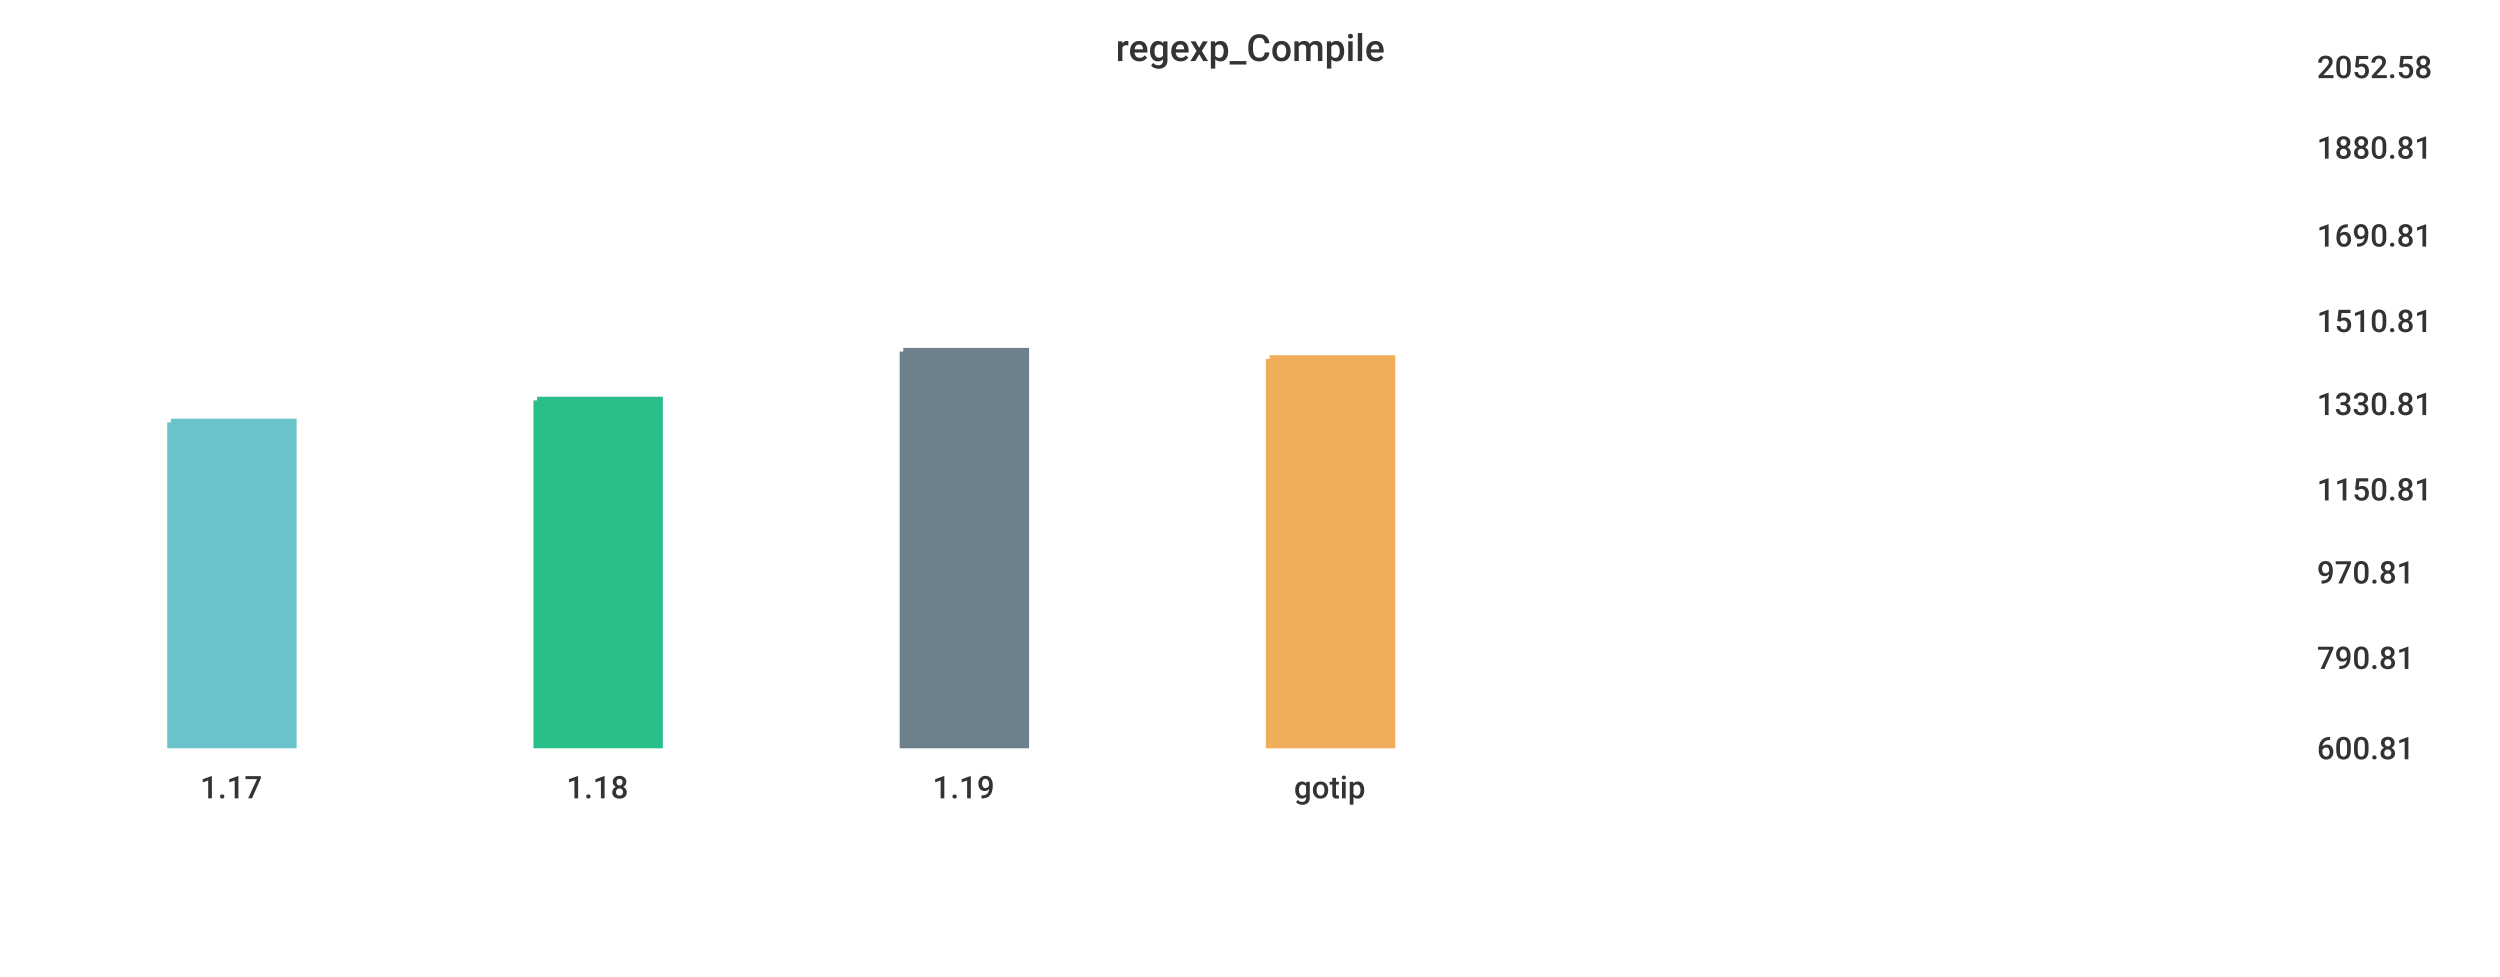
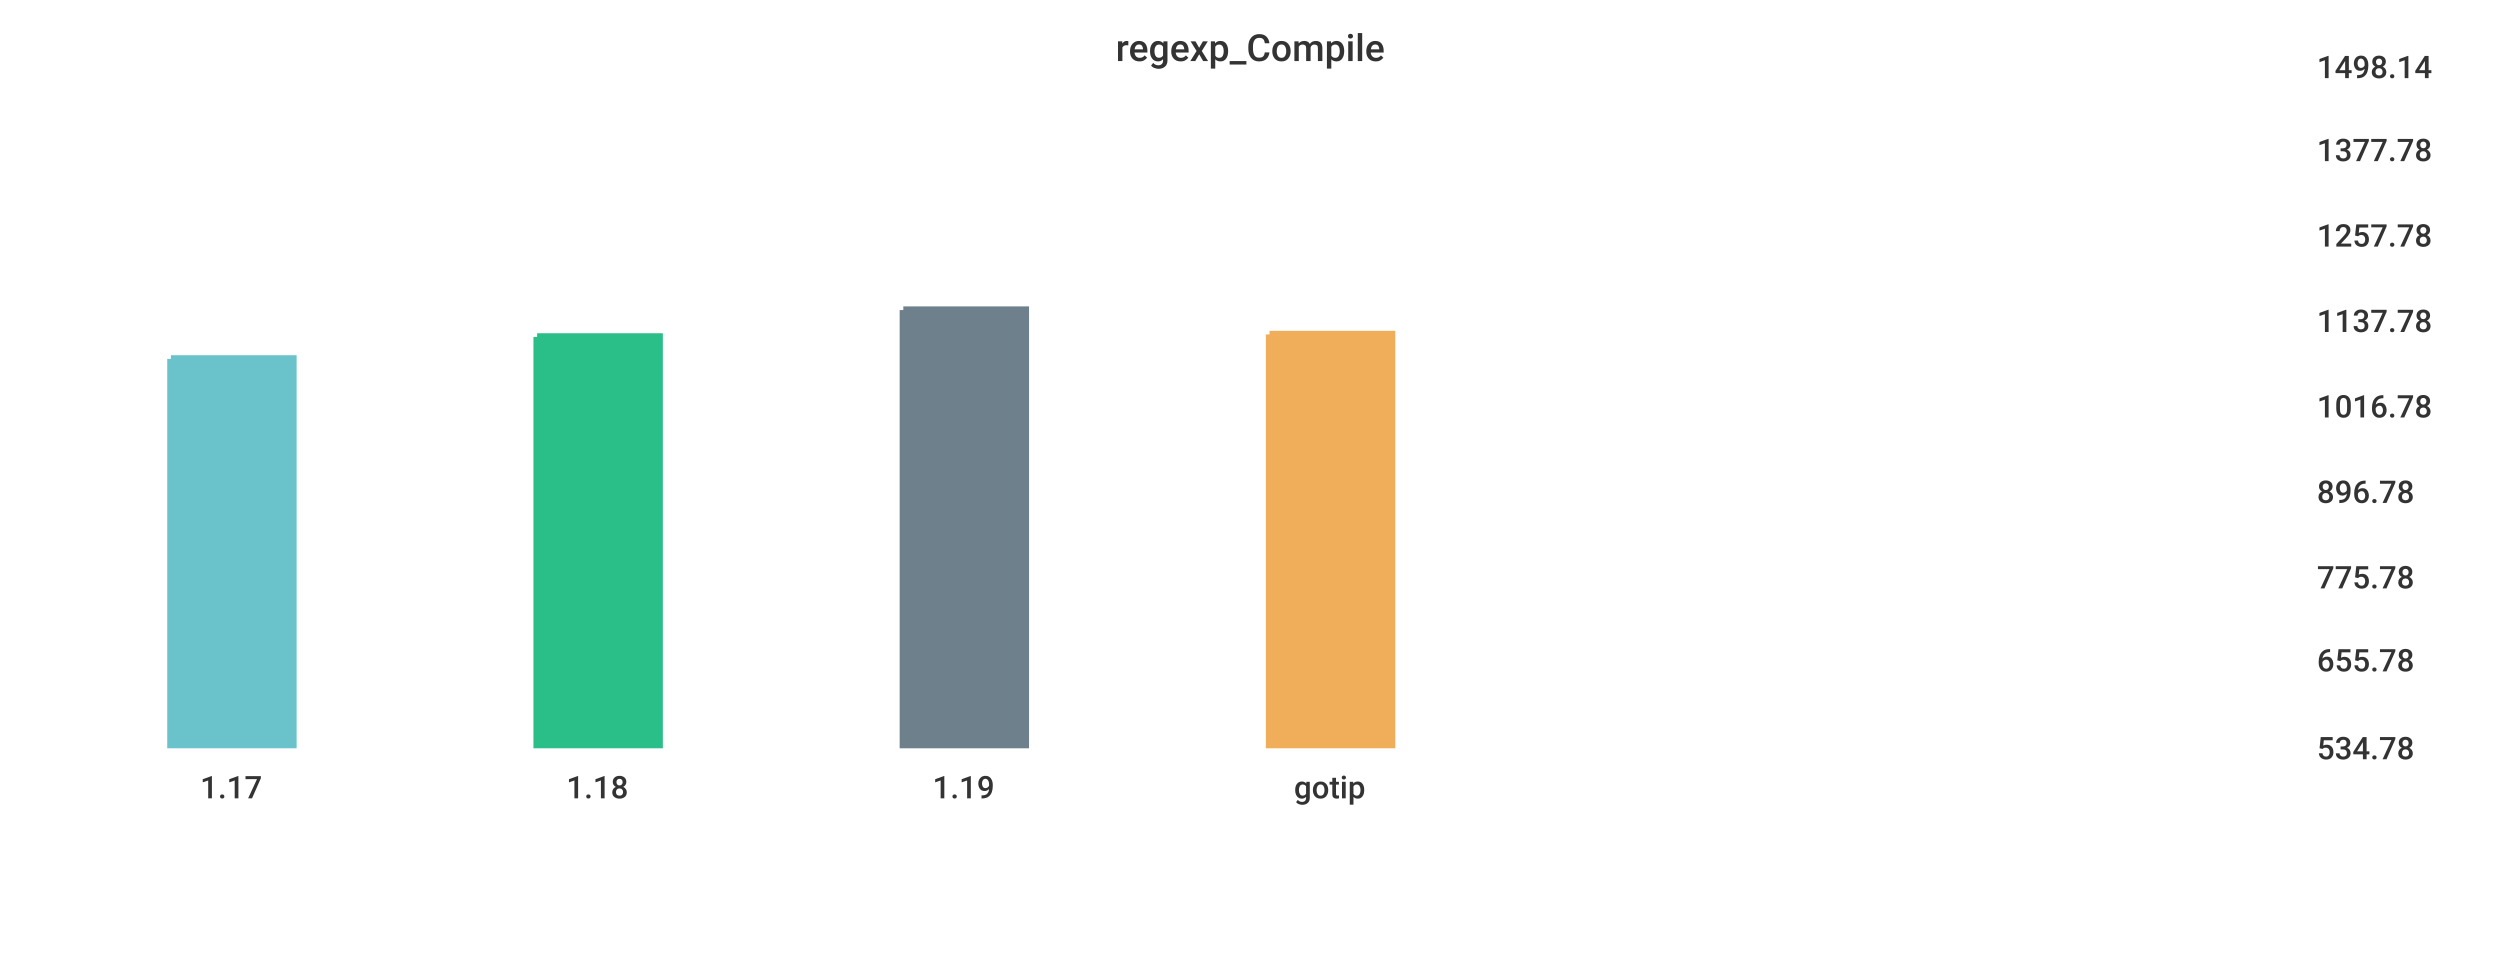
<svg xmlns="http://www.w3.org/2000/svg" width="1024" height="400">\n<path d="M 0 0 L 1024 0 L 1024 400 L 0 400 L 0 0" style="stroke-width:0;stroke:rgba(255,255,255,1.0);fill:rgba(255,255,255,1.0)" />
  <path d="M 20 26 L 934 26 L 934 305 L 20 305 L 20 26" style="stroke-width:0;stroke:rgba(255,255,255,1.0);fill:rgba(255,255,255,1.0)" />
-   <path d="M 70 173 L 120 173 L 120 305 L 70 305 L 70 173" style="stroke-width:3;stroke:rgba(106,195,203,1.0);fill:rgba(106,195,203,1.0)" />
-   <path d="M 220 164 L 270 164 L 270 305 L 220 305 L 220 164" style="stroke-width:3;stroke:rgba(42,190,137,1.0);fill:rgba(42,190,137,1.0)" />
-   <path d="M 370 144 L 420 144 L 420 305 L 370 305 L 370 144" style="stroke-width:3;stroke:rgba(110,128,139,1.0);fill:rgba(110,128,139,1.0)" />
-   <path d="M 520 147 L 570 147 L 570 305 L 520 305 L 520 147" style="stroke-width:3;stroke:rgba(240,174,90,1.0);fill:rgba(240,174,90,1.0)" />
+   <path d="M 70 147 L 120 147 L 120 305 L 70 305 L 70 147" style="stroke-width:3;stroke:rgba(106,195,203,1.0);fill:rgba(106,195,203,1.0)" />
+   <path d="M 220 138 L 270 138 L 270 305 L 220 305 L 220 138" style="stroke-width:3;stroke:rgba(42,190,137,1.0);fill:rgba(42,190,137,1.0)" />
+   <path d="M 370 127 L 420 127 L 420 305 L 370 305 L 370 127" style="stroke-width:3;stroke:rgba(110,128,139,1.0);fill:rgba(110,128,139,1.0)" />
+   <path d="M 520 137 L 570 137 L 570 305 L 520 305 L 520 137" style="stroke-width:3;stroke:rgba(240,174,90,1.0);fill:rgba(240,174,90,1.0)" />
  <path d="M 20 305 L 934 305" style="stroke-width:0;stroke:rgba(51,51,51,1.0);fill:none" />
  <path d="M 20 305 L 20 310" style="stroke-width:0;stroke:rgba(51,51,51,1.0);fill:none" />
  <text x="82" y="327" style="stroke-width:0;stroke:none;fill:rgba(51,51,51,1.0);font-size:12.8px;font-family:'Roboto Medium',sans-serif">1.17</text>
  <path d="M 170 305 L 170 310" style="stroke-width:0;stroke:rgba(51,51,51,1.0);fill:none" />
  <text x="232" y="327" style="stroke-width:0;stroke:none;fill:rgba(51,51,51,1.0);font-size:12.8px;font-family:'Roboto Medium',sans-serif">1.18</text>
  <path d="M 320 305 L 320 310" style="stroke-width:0;stroke:rgba(51,51,51,1.0);fill:none" />
  <text x="382" y="327" style="stroke-width:0;stroke:none;fill:rgba(51,51,51,1.0);font-size:12.8px;font-family:'Roboto Medium',sans-serif">1.19</text>
  <path d="M 470 305 L 470 310" style="stroke-width:0;stroke:rgba(51,51,51,1.0);fill:none" />
  <text x="530" y="327" style="stroke-width:0;stroke:none;fill:rgba(51,51,51,1.0);font-size:12.8px;font-family:'Roboto Medium',sans-serif">gotip</text>
  <path d="M 934 26 L 934 305" style="stroke-width:0;stroke:rgba(51,51,51,1.0);fill:none" />
  <path d="M 934 305 L 939 305" style="stroke-width:0;stroke:rgba(51,51,51,1.0);fill:none" />
  <path d="M 934 305 L 939 305" style="stroke-width:0;stroke:rgba(51,51,51,1.0);fill:none" />
-   <text x="949" y="311" style="stroke-width:0;stroke:none;fill:rgba(51,51,51,1.0);font-size:12.8px;font-family:'Roboto Medium',sans-serif">600.81</text>
-   <path d="M 934 268 L 939 268" style="stroke-width:0;stroke:rgba(51,51,51,1.0);fill:none" />
-   <text x="949" y="274" style="stroke-width:0;stroke:none;fill:rgba(51,51,51,1.0);font-size:12.8px;font-family:'Roboto Medium',sans-serif">790.81</text>
-   <path d="M 934 233 L 939 233" style="stroke-width:0;stroke:rgba(51,51,51,1.0);fill:none" />
-   <text x="949" y="239" style="stroke-width:0;stroke:none;fill:rgba(51,51,51,1.0);font-size:12.8px;font-family:'Roboto Medium',sans-serif">970.81</text>
-   <path d="M 934 199 L 939 199" style="stroke-width:0;stroke:rgba(51,51,51,1.0);fill:none" />
-   <text x="949" y="205" style="stroke-width:0;stroke:none;fill:rgba(51,51,51,1.0);font-size:12.8px;font-family:'Roboto Medium',sans-serif">1150.81</text>
-   <path d="M 934 164 L 939 164" style="stroke-width:0;stroke:rgba(51,51,51,1.0);fill:none" />
-   <text x="949" y="170" style="stroke-width:0;stroke:none;fill:rgba(51,51,51,1.0);font-size:12.8px;font-family:'Roboto Medium',sans-serif">1330.81</text>
+   <text x="949" y="311" style="stroke-width:0;stroke:none;fill:rgba(51,51,51,1.0);font-size:12.8px;font-family:'Roboto Medium',sans-serif">534.78</text>
+   <path d="M 934 269 L 939 269" style="stroke-width:0;stroke:rgba(51,51,51,1.0);fill:none" />
+   <text x="949" y="275" style="stroke-width:0;stroke:none;fill:rgba(51,51,51,1.0);font-size:12.8px;font-family:'Roboto Medium',sans-serif">655.78</text>
+   <path d="M 934 235 L 939 235" style="stroke-width:0;stroke:rgba(51,51,51,1.0);fill:none" />
+   <text x="949" y="241" style="stroke-width:0;stroke:none;fill:rgba(51,51,51,1.0);font-size:12.8px;font-family:'Roboto Medium',sans-serif">775.78</text>
+   <path d="M 934 200 L 939 200" style="stroke-width:0;stroke:rgba(51,51,51,1.0);fill:none" />
+   <text x="949" y="206" style="stroke-width:0;stroke:none;fill:rgba(51,51,51,1.0);font-size:12.8px;font-family:'Roboto Medium',sans-serif">896.78</text>
+   <path d="M 934 165 L 939 165" style="stroke-width:0;stroke:rgba(51,51,51,1.0);fill:none" />
+   <text x="949" y="171" style="stroke-width:0;stroke:none;fill:rgba(51,51,51,1.0);font-size:12.8px;font-family:'Roboto Medium',sans-serif">1016.78</text>
  <path d="M 934 130 L 939 130" style="stroke-width:0;stroke:rgba(51,51,51,1.0);fill:none" />
-   <text x="949" y="136" style="stroke-width:0;stroke:none;fill:rgba(51,51,51,1.0);font-size:12.8px;font-family:'Roboto Medium',sans-serif">1510.81</text>
+   <text x="949" y="136" style="stroke-width:0;stroke:none;fill:rgba(51,51,51,1.0);font-size:12.8px;font-family:'Roboto Medium',sans-serif">1137.78</text>
  <path d="M 934 95 L 939 95" style="stroke-width:0;stroke:rgba(51,51,51,1.0);fill:none" />
-   <text x="949" y="101" style="stroke-width:0;stroke:none;fill:rgba(51,51,51,1.0);font-size:12.8px;font-family:'Roboto Medium',sans-serif">1690.81</text>
-   <path d="M 934 59 L 939 59" style="stroke-width:0;stroke:rgba(51,51,51,1.0);fill:none" />
-   <text x="949" y="65" style="stroke-width:0;stroke:none;fill:rgba(51,51,51,1.0);font-size:12.8px;font-family:'Roboto Medium',sans-serif">1880.81</text>
+   <text x="949" y="101" style="stroke-width:0;stroke:none;fill:rgba(51,51,51,1.0);font-size:12.8px;font-family:'Roboto Medium',sans-serif">1257.78</text>
+   <path d="M 934 60 L 939 60" style="stroke-width:0;stroke:rgba(51,51,51,1.0);fill:none" />
+   <text x="949" y="66" style="stroke-width:0;stroke:none;fill:rgba(51,51,51,1.0);font-size:12.8px;font-family:'Roboto Medium',sans-serif">1377.78</text>
  <path d="M 934 26 L 939 26" style="stroke-width:0;stroke:rgba(51,51,51,1.0);fill:none" />
-   <text x="949" y="32" style="stroke-width:0;stroke:none;fill:rgba(51,51,51,1.0);font-size:12.8px;font-family:'Roboto Medium',sans-serif">2052.58</text>
+   <text x="949" y="32" style="stroke-width:0;stroke:none;fill:rgba(51,51,51,1.0);font-size:12.8px;font-family:'Roboto Medium',sans-serif">1498.14</text>
  <text x="457" y="25" style="stroke-width:0;stroke:none;fill:rgba(51,51,51,1.0);font-size:15.3px;font-family:'Roboto Medium',sans-serif">regexp_Compile</text>
</svg>
